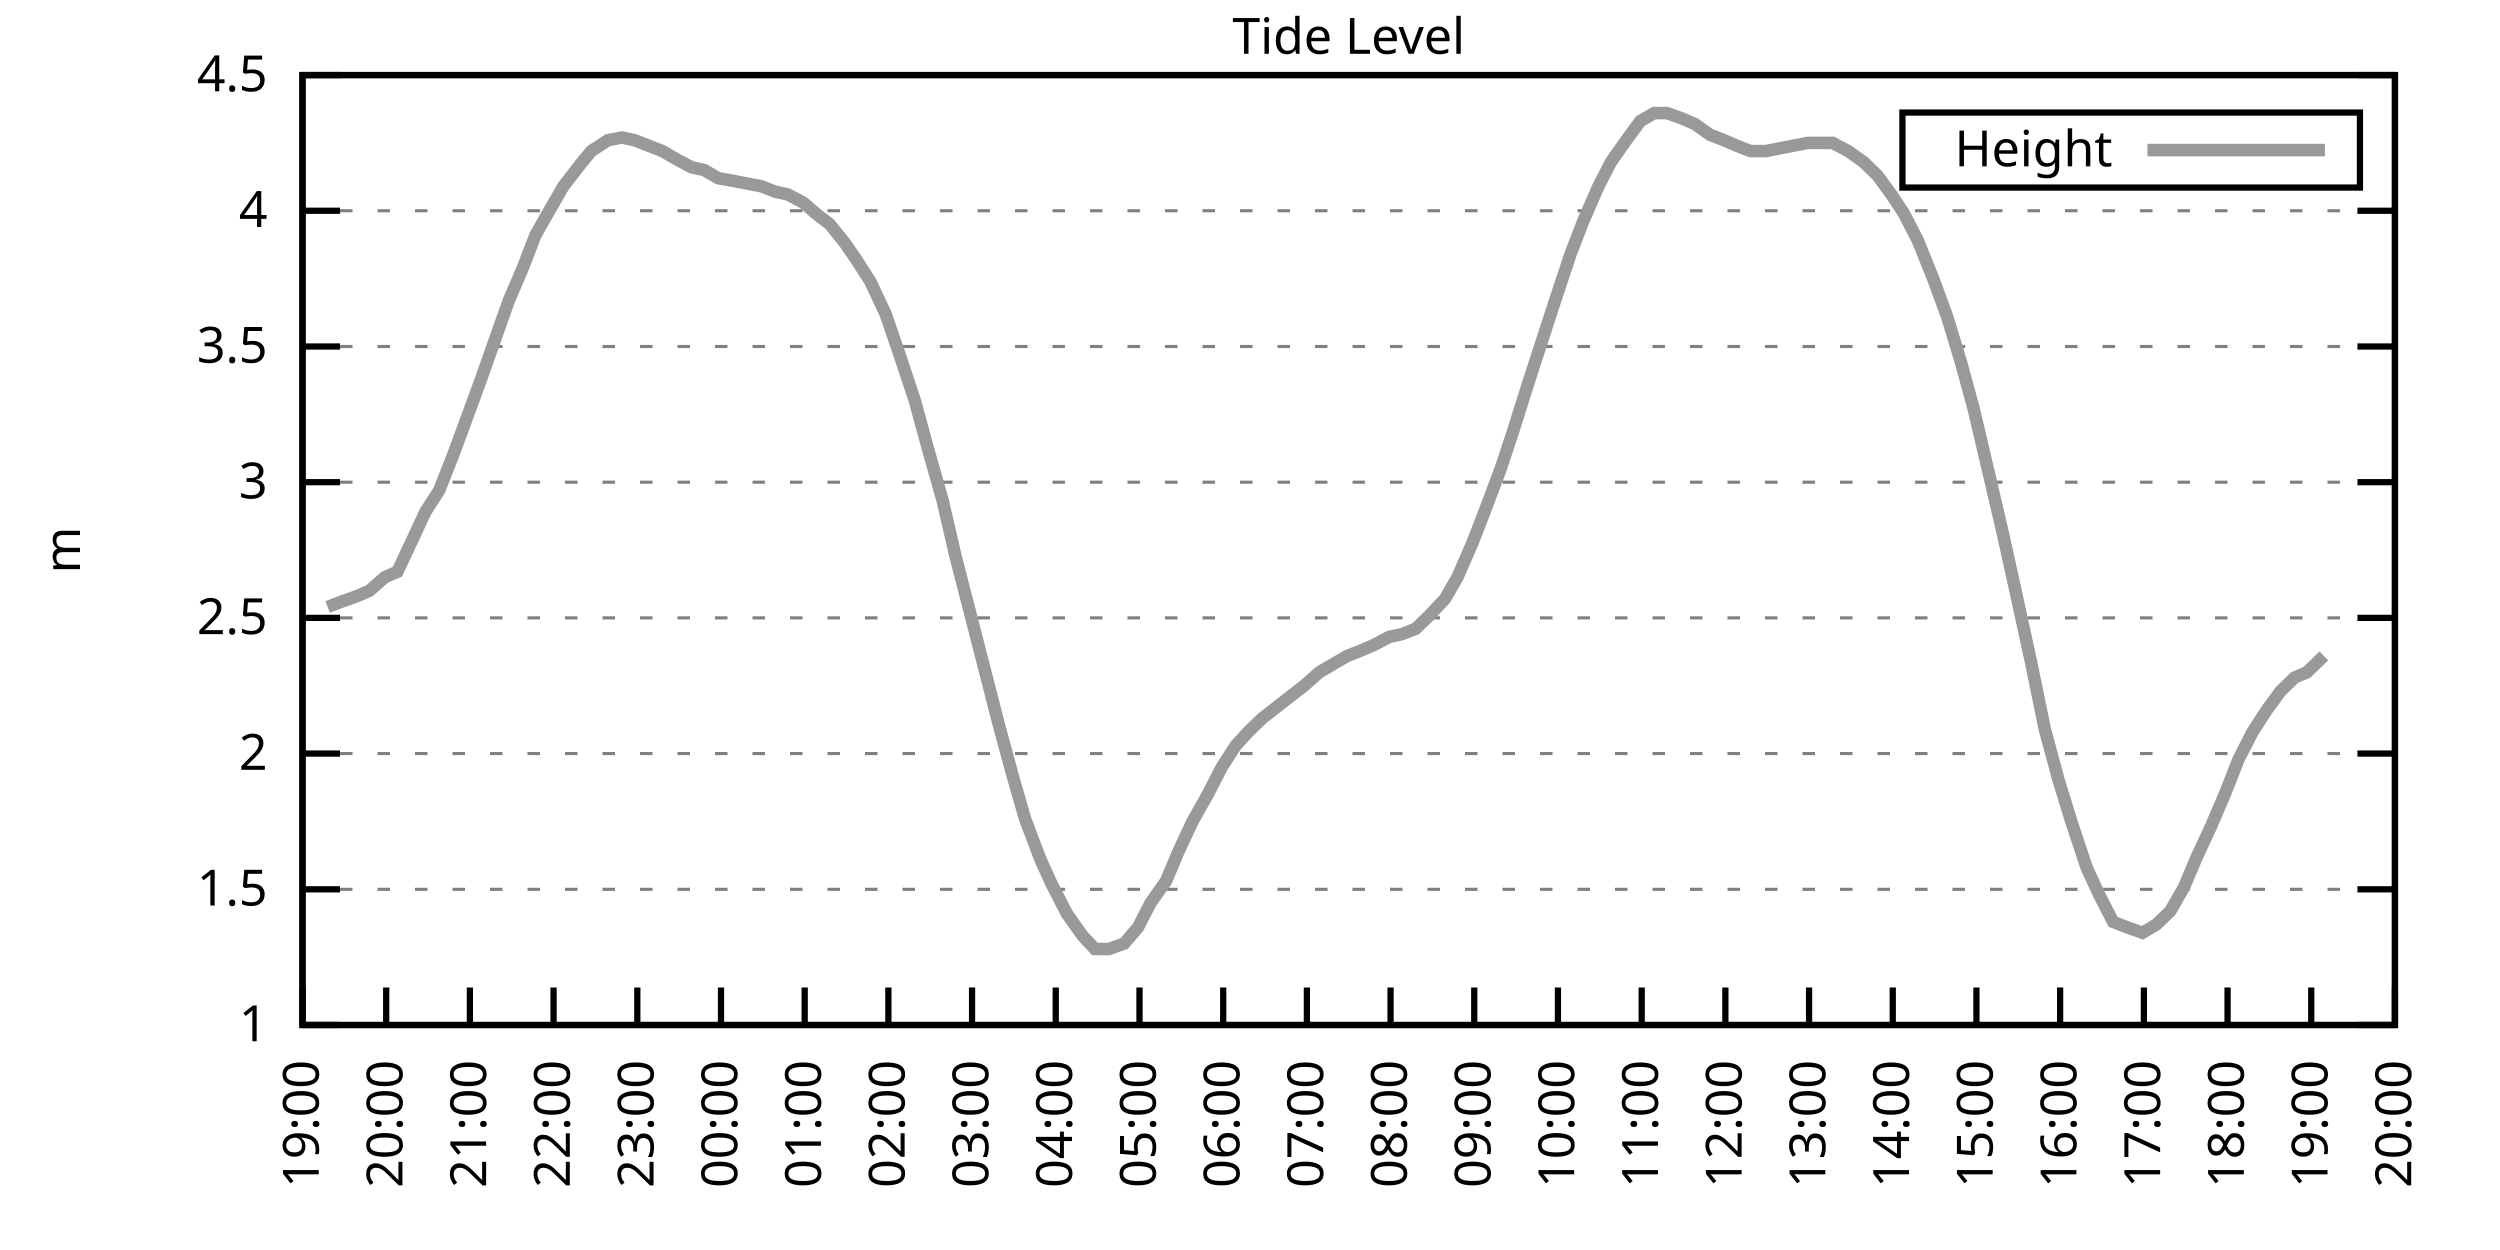
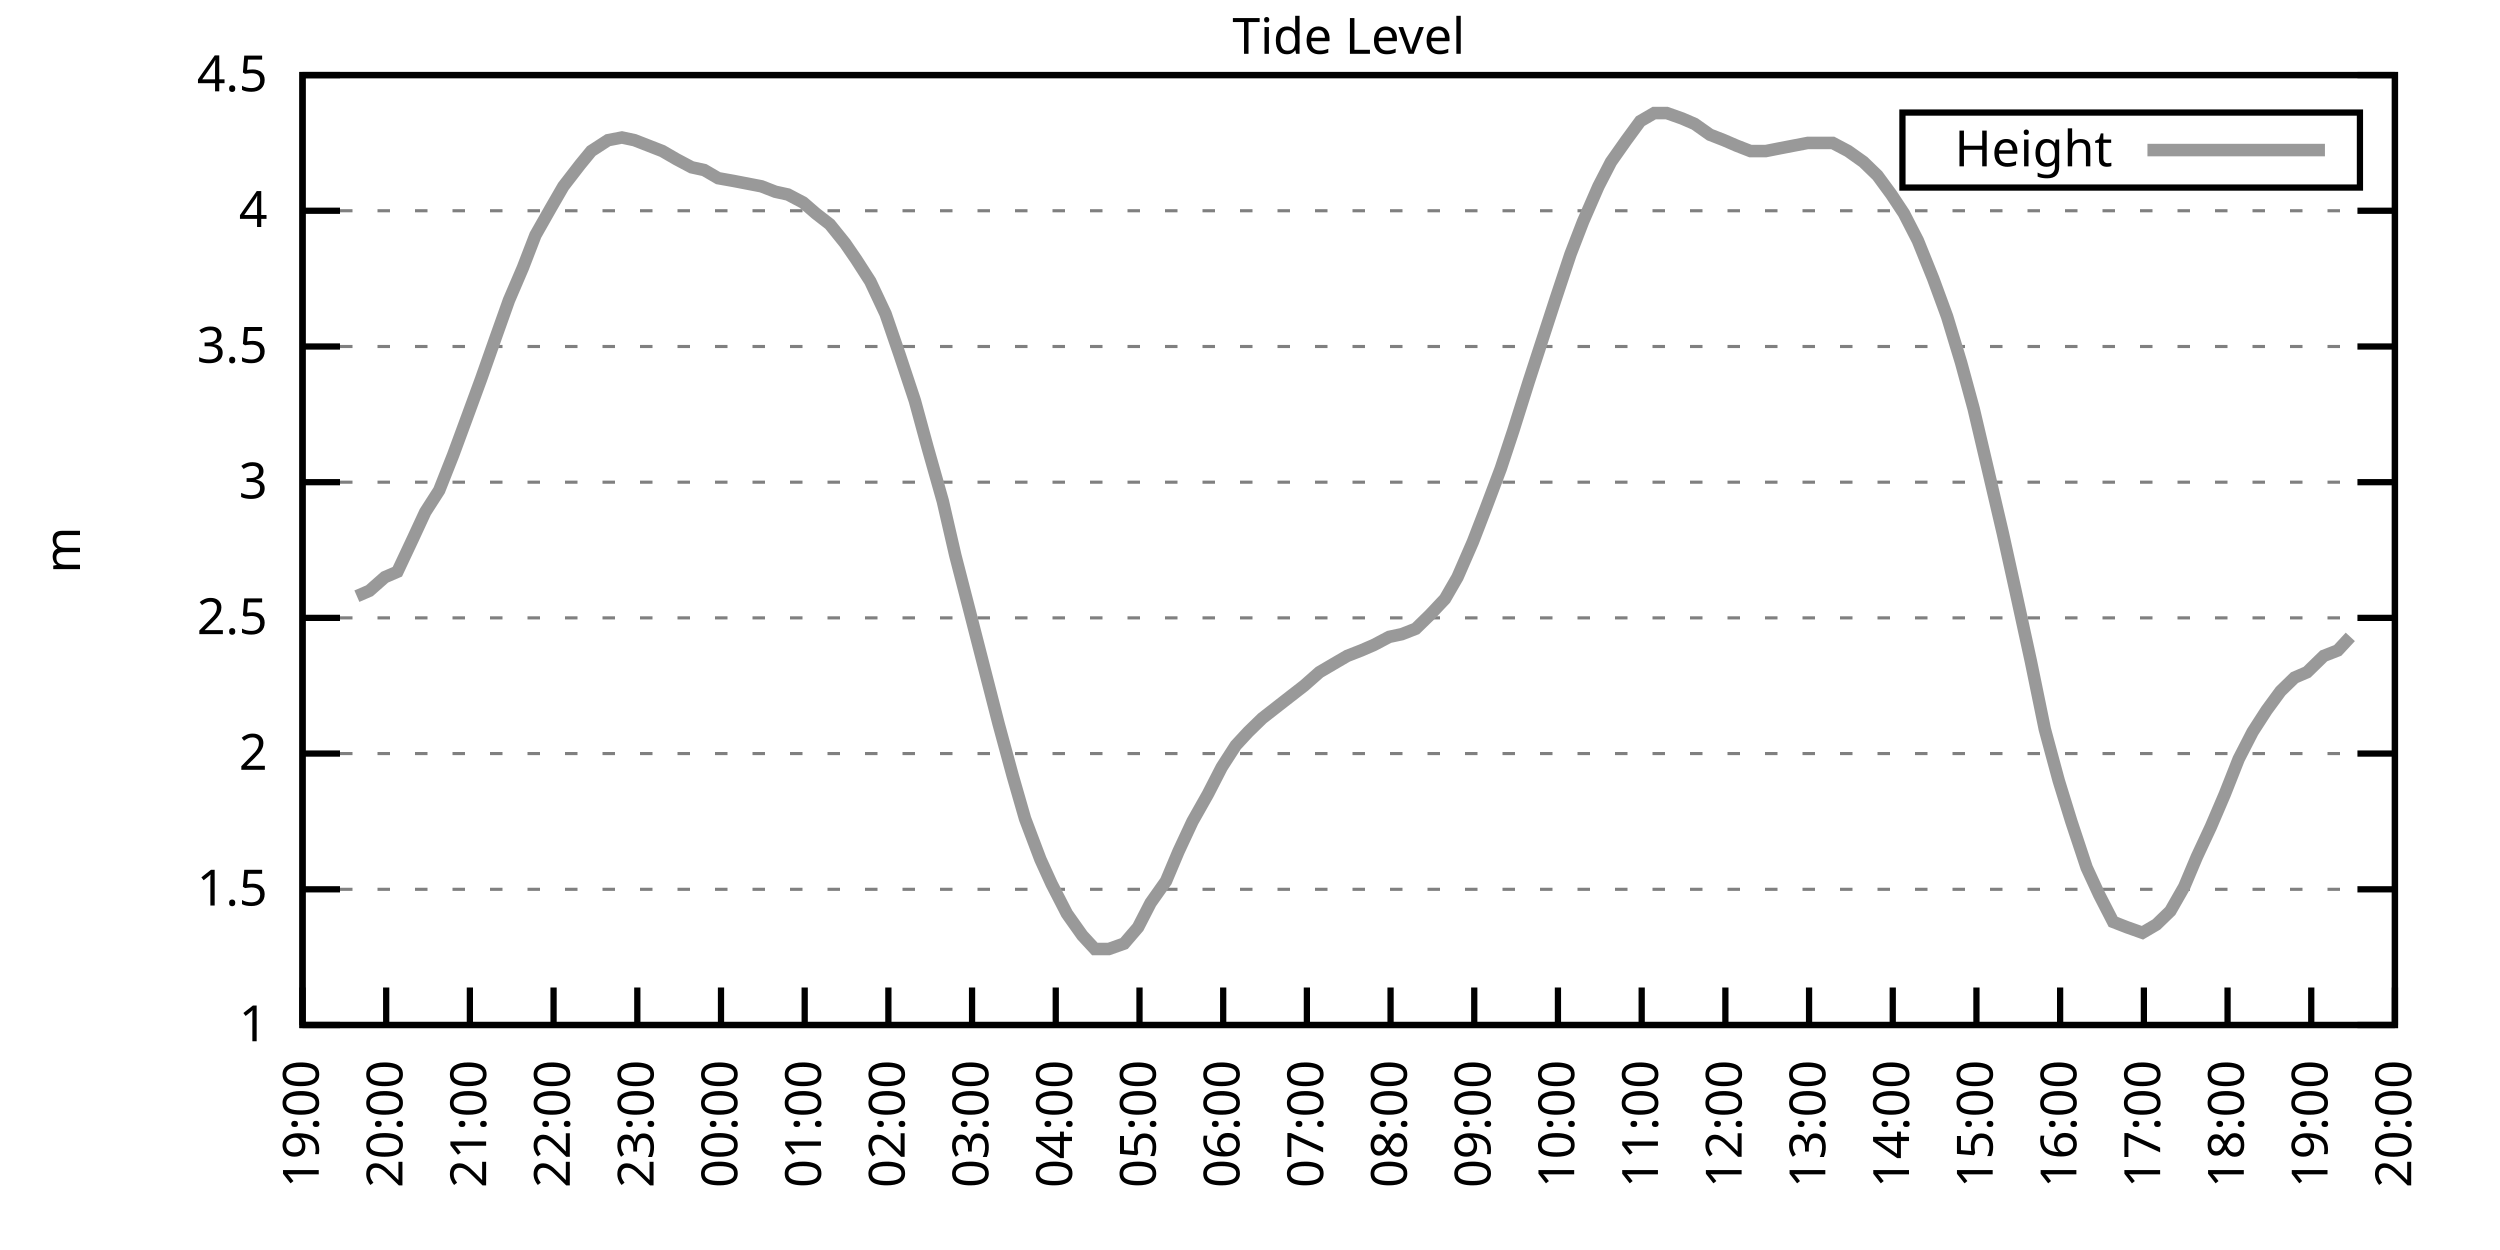
<svg xmlns="http://www.w3.org/2000/svg" xmlns:xlink="http://www.w3.org/1999/xlink" width="400" height="200" viewBox="0 0 400 200">
  <g id="gnuplot_canvas">
    <rect x="0" y="0" width="400" height="200" fill="none" />
    <defs>
      <circle id="gpDot" r="0.5" stroke-width="0.5" stroke="currentColor" />
      <path id="gpPt0" stroke-width="0.333" stroke="currentColor" d="M-1,0 h2 M0,-1 v2" />
      <path id="gpPt1" stroke-width="0.333" stroke="currentColor" d="M-1,-1 L1,1 M1,-1 L-1,1" />
      <path id="gpPt2" stroke-width="0.333" stroke="currentColor" d="M-1,0 L1,0 M0,-1 L0,1 M-1,-1 L1,1 M-1,1 L1,-1" />
      <rect id="gpPt3" stroke-width="0.333" stroke="currentColor" x="-1" y="-1" width="2" height="2" />
      <rect id="gpPt4" stroke-width="0.333" stroke="currentColor" fill="currentColor" x="-1" y="-1" width="2" height="2" />
      <circle id="gpPt5" stroke-width="0.333" stroke="currentColor" cx="0" cy="0" r="1" />
      <use xlink:href="#gpPt5" id="gpPt6" fill="currentColor" stroke="none" />
      <path id="gpPt7" stroke-width="0.333" stroke="currentColor" d="M0,-1.33 L-1.33,0.67 L1.33,0.67 z" />
      <use xlink:href="#gpPt7" id="gpPt8" fill="currentColor" stroke="none" />
      <use xlink:href="#gpPt7" id="gpPt9" stroke="currentColor" transform="rotate(180)" />
      <use xlink:href="#gpPt9" id="gpPt10" fill="currentColor" stroke="none" />
      <use xlink:href="#gpPt3" id="gpPt11" stroke="currentColor" transform="rotate(45)" />
      <use xlink:href="#gpPt11" id="gpPt12" fill="currentColor" stroke="none" />
      <path id="gpPt13" stroke-width="0.333" stroke="currentColor" d="M0,1.330 L1.265,0.411 L0.782,-1.067 L-0.782,-1.076 L-1.265,0.411 z" />
      <use xlink:href="#gpPt13" id="gpPt14" fill="currentColor" stroke="none" />
      <filter id="textbox" filterUnits="objectBoundingBox" x="0" y="0" height="1" width="1">
        <feFlood flood-color="white" flood-opacity="1" result="bgnd" />
        <feComposite in="SourceGraphic" in2="bgnd" operator="atop" />
      </filter>
      <filter id="greybox" filterUnits="objectBoundingBox" x="0" y="0" height="1" width="1">
        <feFlood flood-color="lightgrey" flood-opacity="1" result="grey" />
        <feComposite in="SourceGraphic" in2="grey" operator="atop" />
      </filter>
    </defs>
    <g fill="none" color="white" stroke="currentColor" stroke-width="1.00" stroke-linecap="butt" stroke-linejoin="miter">
</g>
    <g fill="none" color="black" stroke="currentColor" stroke-width="1.00" stroke-linecap="butt" stroke-linejoin="miter">
      <g stroke="none" shape-rendering="crispEdges">
        <polygon fill="rgb(255, 255, 255)" points="48.40,164.00 383.18,164.00 383.18,12.02 48.40,12.02 " />
      </g>
    </g>
    <g fill="none" color="black" stroke="currentColor" stroke-width="1.00" stroke-linecap="butt" stroke-linejoin="miter">
</g>
    <g fill="none" color="black" stroke="black" stroke-width="0.50" stroke-linecap="butt" stroke-linejoin="miter">
</g>
    <g fill="none" color="gray" stroke="currentColor" stroke-width="0.50" stroke-linecap="butt" stroke-linejoin="miter">
      <path stroke="gray" stroke-dasharray="2,4" class="gridline" d="M48.40,164.00 L383.19,164.00  " />
    </g>
    <g fill="none" color="gray" stroke="gray" stroke-width="1.00" stroke-linecap="butt" stroke-linejoin="miter">
</g>
    <g fill="none" color="black" stroke="currentColor" stroke-width="1.00" stroke-linecap="butt" stroke-linejoin="miter">
      <path stroke="black" d="M48.40,164.00 L54.40,164.00 M383.19,164.00 L377.19,164.00  " />
      <g transform="translate(42.80,166.60)" stroke="none" fill="black" font-family="Sans" font-size="8.00" text-anchor="end">
        <text>
          <tspan font-family="Sans"> 1</tspan>
        </text>
      </g>
    </g>
    <g fill="none" color="black" stroke="currentColor" stroke-width="1.00" stroke-linecap="butt" stroke-linejoin="miter">
</g>
    <g fill="none" color="black" stroke="black" stroke-width="0.50" stroke-linecap="butt" stroke-linejoin="miter">
</g>
    <g fill="none" color="gray" stroke="currentColor" stroke-width="0.50" stroke-linecap="butt" stroke-linejoin="miter">
      <path stroke="gray" stroke-dasharray="2,4" class="gridline" d="M48.40,142.29 L383.19,142.29  " />
    </g>
    <g fill="none" color="gray" stroke="gray" stroke-width="1.00" stroke-linecap="butt" stroke-linejoin="miter">
</g>
    <g fill="none" color="black" stroke="currentColor" stroke-width="1.00" stroke-linecap="butt" stroke-linejoin="miter">
      <path stroke="black" d="M48.40,142.29 L54.40,142.29 M383.19,142.29 L377.19,142.29  " />
      <g transform="translate(42.80,144.89)" stroke="none" fill="black" font-family="Sans" font-size="8.00" text-anchor="end">
        <text>
          <tspan font-family="Sans"> 1.5</tspan>
        </text>
      </g>
    </g>
    <g fill="none" color="black" stroke="currentColor" stroke-width="1.00" stroke-linecap="butt" stroke-linejoin="miter">
</g>
    <g fill="none" color="black" stroke="black" stroke-width="0.50" stroke-linecap="butt" stroke-linejoin="miter">
</g>
    <g fill="none" color="gray" stroke="currentColor" stroke-width="0.50" stroke-linecap="butt" stroke-linejoin="miter">
      <path stroke="gray" stroke-dasharray="2,4" class="gridline" d="M48.40,120.57 L383.19,120.57  " />
    </g>
    <g fill="none" color="gray" stroke="gray" stroke-width="1.00" stroke-linecap="butt" stroke-linejoin="miter">
</g>
    <g fill="none" color="black" stroke="currentColor" stroke-width="1.00" stroke-linecap="butt" stroke-linejoin="miter">
      <path stroke="black" d="M48.40,120.57 L54.40,120.57 M383.19,120.57 L377.19,120.57  " />
      <g transform="translate(42.80,123.17)" stroke="none" fill="black" font-family="Sans" font-size="8.00" text-anchor="end">
        <text>
          <tspan font-family="Sans"> 2</tspan>
        </text>
      </g>
    </g>
    <g fill="none" color="black" stroke="currentColor" stroke-width="1.00" stroke-linecap="butt" stroke-linejoin="miter">
</g>
    <g fill="none" color="black" stroke="black" stroke-width="0.50" stroke-linecap="butt" stroke-linejoin="miter">
</g>
    <g fill="none" color="gray" stroke="currentColor" stroke-width="0.50" stroke-linecap="butt" stroke-linejoin="miter">
      <path stroke="gray" stroke-dasharray="2,4" class="gridline" d="M48.40,98.86 L383.19,98.86  " />
    </g>
    <g fill="none" color="gray" stroke="gray" stroke-width="1.00" stroke-linecap="butt" stroke-linejoin="miter">
</g>
    <g fill="none" color="black" stroke="currentColor" stroke-width="1.00" stroke-linecap="butt" stroke-linejoin="miter">
      <path stroke="black" d="M48.40,98.86 L54.40,98.86 M383.19,98.86 L377.19,98.86  " />
      <g transform="translate(42.80,101.46)" stroke="none" fill="black" font-family="Sans" font-size="8.00" text-anchor="end">
        <text>
          <tspan font-family="Sans"> 2.5</tspan>
        </text>
      </g>
    </g>
    <g fill="none" color="black" stroke="currentColor" stroke-width="1.00" stroke-linecap="butt" stroke-linejoin="miter">
</g>
    <g fill="none" color="black" stroke="black" stroke-width="0.50" stroke-linecap="butt" stroke-linejoin="miter">
</g>
    <g fill="none" color="gray" stroke="currentColor" stroke-width="0.50" stroke-linecap="butt" stroke-linejoin="miter">
      <path stroke="gray" stroke-dasharray="2,4" class="gridline" d="M48.40,77.15 L383.19,77.15  " />
    </g>
    <g fill="none" color="gray" stroke="gray" stroke-width="1.00" stroke-linecap="butt" stroke-linejoin="miter">
</g>
    <g fill="none" color="black" stroke="currentColor" stroke-width="1.00" stroke-linecap="butt" stroke-linejoin="miter">
      <path stroke="black" d="M48.40,77.15 L54.40,77.15 M383.19,77.15 L377.19,77.15  " />
      <g transform="translate(42.80,79.75)" stroke="none" fill="black" font-family="Sans" font-size="8.00" text-anchor="end">
        <text>
          <tspan font-family="Sans"> 3</tspan>
        </text>
      </g>
    </g>
    <g fill="none" color="black" stroke="currentColor" stroke-width="1.00" stroke-linecap="butt" stroke-linejoin="miter">
</g>
    <g fill="none" color="black" stroke="black" stroke-width="0.50" stroke-linecap="butt" stroke-linejoin="miter">
</g>
    <g fill="none" color="gray" stroke="currentColor" stroke-width="0.50" stroke-linecap="butt" stroke-linejoin="miter">
      <path stroke="gray" stroke-dasharray="2,4" class="gridline" d="M48.40,55.44 L383.19,55.44  " />
    </g>
    <g fill="none" color="gray" stroke="gray" stroke-width="1.00" stroke-linecap="butt" stroke-linejoin="miter">
</g>
    <g fill="none" color="black" stroke="currentColor" stroke-width="1.00" stroke-linecap="butt" stroke-linejoin="miter">
      <path stroke="black" d="M48.40,55.44 L54.40,55.44 M383.19,55.44 L377.19,55.44  " />
      <g transform="translate(42.80,58.04)" stroke="none" fill="black" font-family="Sans" font-size="8.00" text-anchor="end">
        <text>
          <tspan font-family="Sans"> 3.5</tspan>
        </text>
      </g>
    </g>
    <g fill="none" color="black" stroke="currentColor" stroke-width="1.00" stroke-linecap="butt" stroke-linejoin="miter">
</g>
    <g fill="none" color="black" stroke="black" stroke-width="0.50" stroke-linecap="butt" stroke-linejoin="miter">
</g>
    <g fill="none" color="gray" stroke="currentColor" stroke-width="0.50" stroke-linecap="butt" stroke-linejoin="miter">
      <path stroke="gray" stroke-dasharray="2,4" class="gridline" d="M48.40,33.72 L383.19,33.72  " />
    </g>
    <g fill="none" color="gray" stroke="gray" stroke-width="1.00" stroke-linecap="butt" stroke-linejoin="miter">
</g>
    <g fill="none" color="black" stroke="currentColor" stroke-width="1.00" stroke-linecap="butt" stroke-linejoin="miter">
      <path stroke="black" d="M48.40,33.72 L54.40,33.72 M383.19,33.72 L377.19,33.72  " />
      <g transform="translate(42.80,36.32)" stroke="none" fill="black" font-family="Sans" font-size="8.00" text-anchor="end">
        <text>
          <tspan font-family="Sans"> 4</tspan>
        </text>
      </g>
    </g>
    <g fill="none" color="black" stroke="currentColor" stroke-width="1.00" stroke-linecap="butt" stroke-linejoin="miter">
</g>
    <g fill="none" color="black" stroke="black" stroke-width="0.50" stroke-linecap="butt" stroke-linejoin="miter">
</g>
    <g fill="none" color="gray" stroke="currentColor" stroke-width="0.50" stroke-linecap="butt" stroke-linejoin="miter">
      <path stroke="gray" stroke-dasharray="2,4" class="gridline" d="M48.40,12.01 L383.19,12.01  " />
    </g>
    <g fill="none" color="gray" stroke="gray" stroke-width="1.00" stroke-linecap="butt" stroke-linejoin="miter">
</g>
    <g fill="none" color="black" stroke="currentColor" stroke-width="1.00" stroke-linecap="butt" stroke-linejoin="miter">
      <path stroke="black" d="M48.40,12.01 L54.40,12.01 M383.19,12.01 L377.19,12.01  " />
      <g transform="translate(42.80,14.61)" stroke="none" fill="black" font-family="Sans" font-size="8.00" text-anchor="end">
        <text>
          <tspan font-family="Sans"> 4.5</tspan>
        </text>
      </g>
    </g>
    <g fill="none" color="black" stroke="currentColor" stroke-width="1.00" stroke-linecap="butt" stroke-linejoin="miter">
      <path stroke="black" d="M48.40,164.00 L48.40,158.00  " />
      <g transform="translate(51.00,169.60) rotate(270.00)" stroke="none" fill="black" font-family="Sans" font-size="8.00" text-anchor="end">
        <text>
          <tspan font-family="Sans">19:00</tspan>
        </text>
      </g>
    </g>
    <g fill="none" color="black" stroke="currentColor" stroke-width="1.00" stroke-linecap="butt" stroke-linejoin="miter">
      <path stroke="black" d="M61.79,164.00 L61.79,158.00  " />
      <g transform="translate(64.39,169.60) rotate(270.00)" stroke="none" fill="black" font-family="Sans" font-size="8.00" text-anchor="end">
        <text>
          <tspan font-family="Sans">20:00</tspan>
        </text>
      </g>
    </g>
    <g fill="none" color="black" stroke="currentColor" stroke-width="1.00" stroke-linecap="butt" stroke-linejoin="miter">
      <path stroke="black" d="M75.18,164.00 L75.18,158.00  " />
      <g transform="translate(77.78,169.60) rotate(270.00)" stroke="none" fill="black" font-family="Sans" font-size="8.00" text-anchor="end">
        <text>
          <tspan font-family="Sans">21:00</tspan>
        </text>
      </g>
    </g>
    <g fill="none" color="black" stroke="currentColor" stroke-width="1.00" stroke-linecap="butt" stroke-linejoin="miter">
      <path stroke="black" d="M88.57,164.00 L88.57,158.00  " />
      <g transform="translate(91.17,169.60) rotate(270.00)" stroke="none" fill="black" font-family="Sans" font-size="8.00" text-anchor="end">
        <text>
          <tspan font-family="Sans">22:00</tspan>
        </text>
      </g>
    </g>
    <g fill="none" color="black" stroke="currentColor" stroke-width="1.00" stroke-linecap="butt" stroke-linejoin="miter">
      <path stroke="black" d="M101.97,164.00 L101.97,158.00  " />
      <g transform="translate(104.57,169.60) rotate(270.00)" stroke="none" fill="black" font-family="Sans" font-size="8.00" text-anchor="end">
        <text>
          <tspan font-family="Sans">23:00</tspan>
        </text>
      </g>
    </g>
    <g fill="none" color="black" stroke="currentColor" stroke-width="1.00" stroke-linecap="butt" stroke-linejoin="miter">
      <path stroke="black" d="M115.36,164.00 L115.36,158.00  " />
      <g transform="translate(117.96,169.60) rotate(270.00)" stroke="none" fill="black" font-family="Sans" font-size="8.00" text-anchor="end">
        <text>
          <tspan font-family="Sans">00:00</tspan>
        </text>
      </g>
    </g>
    <g fill="none" color="black" stroke="currentColor" stroke-width="1.00" stroke-linecap="butt" stroke-linejoin="miter">
      <path stroke="black" d="M128.75,164.00 L128.75,158.00  " />
      <g transform="translate(131.35,169.60) rotate(270.00)" stroke="none" fill="black" font-family="Sans" font-size="8.00" text-anchor="end">
        <text>
          <tspan font-family="Sans">01:00</tspan>
        </text>
      </g>
    </g>
    <g fill="none" color="black" stroke="currentColor" stroke-width="1.00" stroke-linecap="butt" stroke-linejoin="miter">
      <path stroke="black" d="M142.14,164.00 L142.14,158.00  " />
      <g transform="translate(144.74,169.60) rotate(270.00)" stroke="none" fill="black" font-family="Sans" font-size="8.00" text-anchor="end">
        <text>
          <tspan font-family="Sans">02:00</tspan>
        </text>
      </g>
    </g>
    <g fill="none" color="black" stroke="currentColor" stroke-width="1.00" stroke-linecap="butt" stroke-linejoin="miter">
      <path stroke="black" d="M155.53,164.00 L155.53,158.00  " />
      <g transform="translate(158.13,169.60) rotate(270.00)" stroke="none" fill="black" font-family="Sans" font-size="8.00" text-anchor="end">
        <text>
          <tspan font-family="Sans">03:00</tspan>
        </text>
      </g>
    </g>
    <g fill="none" color="black" stroke="currentColor" stroke-width="1.00" stroke-linecap="butt" stroke-linejoin="miter">
      <path stroke="black" d="M168.92,164.00 L168.92,158.00  " />
      <g transform="translate(171.52,169.60) rotate(270.00)" stroke="none" fill="black" font-family="Sans" font-size="8.00" text-anchor="end">
        <text>
          <tspan font-family="Sans">04:00</tspan>
        </text>
      </g>
    </g>
    <g fill="none" color="black" stroke="currentColor" stroke-width="1.00" stroke-linecap="butt" stroke-linejoin="miter">
      <path stroke="black" d="M182.32,164.00 L182.32,158.00  " />
      <g transform="translate(184.92,169.60) rotate(270.00)" stroke="none" fill="black" font-family="Sans" font-size="8.00" text-anchor="end">
        <text>
          <tspan font-family="Sans">05:00</tspan>
        </text>
      </g>
    </g>
    <g fill="none" color="black" stroke="currentColor" stroke-width="1.00" stroke-linecap="butt" stroke-linejoin="miter">
      <path stroke="black" d="M195.71,164.00 L195.71,158.00  " />
      <g transform="translate(198.31,169.60) rotate(270.00)" stroke="none" fill="black" font-family="Sans" font-size="8.00" text-anchor="end">
        <text>
          <tspan font-family="Sans">06:00</tspan>
        </text>
      </g>
    </g>
    <g fill="none" color="black" stroke="currentColor" stroke-width="1.00" stroke-linecap="butt" stroke-linejoin="miter">
      <path stroke="black" d="M209.10,164.00 L209.10,158.00  " />
      <g transform="translate(211.70,169.60) rotate(270.00)" stroke="none" fill="black" font-family="Sans" font-size="8.00" text-anchor="end">
        <text>
          <tspan font-family="Sans">07:00</tspan>
        </text>
      </g>
    </g>
    <g fill="none" color="black" stroke="currentColor" stroke-width="1.00" stroke-linecap="butt" stroke-linejoin="miter">
      <path stroke="black" d="M222.49,164.00 L222.49,158.00  " />
      <g transform="translate(225.09,169.60) rotate(270.00)" stroke="none" fill="black" font-family="Sans" font-size="8.00" text-anchor="end">
        <text>
          <tspan font-family="Sans">08:00</tspan>
        </text>
      </g>
    </g>
    <g fill="none" color="black" stroke="currentColor" stroke-width="1.00" stroke-linecap="butt" stroke-linejoin="miter">
      <path stroke="black" d="M235.88,164.00 L235.88,158.00  " />
      <g transform="translate(238.48,169.60) rotate(270.00)" stroke="none" fill="black" font-family="Sans" font-size="8.00" text-anchor="end">
        <text>
          <tspan font-family="Sans">09:00</tspan>
        </text>
      </g>
    </g>
    <g fill="none" color="black" stroke="currentColor" stroke-width="1.00" stroke-linecap="butt" stroke-linejoin="miter">
      <path stroke="black" d="M249.27,164.00 L249.27,158.00  " />
      <g transform="translate(251.87,169.60) rotate(270.00)" stroke="none" fill="black" font-family="Sans" font-size="8.00" text-anchor="end">
        <text>
          <tspan font-family="Sans">10:00</tspan>
        </text>
      </g>
    </g>
    <g fill="none" color="black" stroke="currentColor" stroke-width="1.00" stroke-linecap="butt" stroke-linejoin="miter">
      <path stroke="black" d="M262.67,164.00 L262.67,158.00  " />
      <g transform="translate(265.27,169.60) rotate(270.00)" stroke="none" fill="black" font-family="Sans" font-size="8.00" text-anchor="end">
        <text>
          <tspan font-family="Sans">11:00</tspan>
        </text>
      </g>
    </g>
    <g fill="none" color="black" stroke="currentColor" stroke-width="1.00" stroke-linecap="butt" stroke-linejoin="miter">
      <path stroke="black" d="M276.06,164.00 L276.06,158.00  " />
      <g transform="translate(278.66,169.60) rotate(270.00)" stroke="none" fill="black" font-family="Sans" font-size="8.00" text-anchor="end">
        <text>
          <tspan font-family="Sans">12:00</tspan>
        </text>
      </g>
    </g>
    <g fill="none" color="black" stroke="currentColor" stroke-width="1.00" stroke-linecap="butt" stroke-linejoin="miter">
      <path stroke="black" d="M289.45,164.00 L289.45,158.00  " />
      <g transform="translate(292.05,169.60) rotate(270.00)" stroke="none" fill="black" font-family="Sans" font-size="8.00" text-anchor="end">
        <text>
          <tspan font-family="Sans">13:00</tspan>
        </text>
      </g>
    </g>
    <g fill="none" color="black" stroke="currentColor" stroke-width="1.00" stroke-linecap="butt" stroke-linejoin="miter">
      <path stroke="black" d="M302.84,164.00 L302.84,158.00  " />
      <g transform="translate(305.44,169.60) rotate(270.00)" stroke="none" fill="black" font-family="Sans" font-size="8.00" text-anchor="end">
        <text>
          <tspan font-family="Sans">14:00</tspan>
        </text>
      </g>
    </g>
    <g fill="none" color="black" stroke="currentColor" stroke-width="1.00" stroke-linecap="butt" stroke-linejoin="miter">
      <path stroke="black" d="M316.23,164.00 L316.23,158.00  " />
      <g transform="translate(318.83,169.60) rotate(270.00)" stroke="none" fill="black" font-family="Sans" font-size="8.00" text-anchor="end">
        <text>
          <tspan font-family="Sans">15:00</tspan>
        </text>
      </g>
    </g>
    <g fill="none" color="black" stroke="currentColor" stroke-width="1.00" stroke-linecap="butt" stroke-linejoin="miter">
      <path stroke="black" d="M329.62,164.00 L329.62,158.00  " />
      <g transform="translate(332.22,169.60) rotate(270.00)" stroke="none" fill="black" font-family="Sans" font-size="8.00" text-anchor="end">
        <text>
          <tspan font-family="Sans">16:00</tspan>
        </text>
      </g>
    </g>
    <g fill="none" color="black" stroke="currentColor" stroke-width="1.00" stroke-linecap="butt" stroke-linejoin="miter">
      <path stroke="black" d="M343.02,164.00 L343.02,158.00  " />
      <g transform="translate(345.62,169.60) rotate(270.00)" stroke="none" fill="black" font-family="Sans" font-size="8.00" text-anchor="end">
        <text>
          <tspan font-family="Sans">17:00</tspan>
        </text>
      </g>
    </g>
    <g fill="none" color="black" stroke="currentColor" stroke-width="1.00" stroke-linecap="butt" stroke-linejoin="miter">
      <path stroke="black" d="M356.41,164.00 L356.41,158.00  " />
      <g transform="translate(359.01,169.60) rotate(270.00)" stroke="none" fill="black" font-family="Sans" font-size="8.00" text-anchor="end">
        <text>
          <tspan font-family="Sans">18:00</tspan>
        </text>
      </g>
    </g>
    <g fill="none" color="black" stroke="currentColor" stroke-width="1.00" stroke-linecap="butt" stroke-linejoin="miter">
      <path stroke="black" d="M369.80,164.00 L369.80,158.00  " />
      <g transform="translate(372.40,169.60) rotate(270.00)" stroke="none" fill="black" font-family="Sans" font-size="8.00" text-anchor="end">
        <text>
          <tspan font-family="Sans">19:00</tspan>
        </text>
      </g>
    </g>
    <g fill="none" color="black" stroke="currentColor" stroke-width="1.00" stroke-linecap="butt" stroke-linejoin="miter">
      <path stroke="black" d="M383.19,164.00 L383.19,158.00  " />
      <g transform="translate(385.79,169.60) rotate(270.00)" stroke="none" fill="black" font-family="Sans" font-size="8.00" text-anchor="end">
        <text>
          <tspan font-family="Sans">20:00</tspan>
        </text>
      </g>
    </g>
    <g fill="none" color="black" stroke="currentColor" stroke-width="1.00" stroke-linecap="butt" stroke-linejoin="miter">
</g>
    <g fill="none" color="black" stroke="currentColor" stroke-width="1.00" stroke-linecap="butt" stroke-linejoin="miter">
      <path stroke="black" d="M48.40,12.01 L48.40,164.00 L383.19,164.00 L383.19,12.01 L48.40,12.01 Z  " />
    </g>
    <g fill="none" color="black" stroke="currentColor" stroke-width="1.00" stroke-linecap="butt" stroke-linejoin="miter">
</g>
    <g fill="none" color="black" stroke="currentColor" stroke-width="1.00" stroke-linecap="butt" stroke-linejoin="miter">
      <path stroke="black" d="M304.39,30.01 L304.39,18.01 L377.59,18.01 L377.59,30.01 L304.39,30.01 Z  " />
    </g>
    <g id="Tide_level_plot_1">
      <g fill="none" color="white" stroke="black" stroke-width="2.00" stroke-linecap="butt" stroke-linejoin="miter">
</g>
      <g fill="none" color="black" stroke="currentColor" stroke-width="2.00" stroke-linecap="butt" stroke-linejoin="miter">
        <g transform="translate(337.99,26.61)" stroke="none" fill="black" font-family="Sans" font-size="8.00" text-anchor="end">
          <text>
            <tspan font-family="Sans">Height</tspan>
          </text>
        </g>
      </g>
      <g fill="none" color="black" stroke="currentColor" stroke-width="2.00" stroke-linecap="butt" stroke-linejoin="miter">
-         <path stroke="rgb(153, 153, 153)" d="M343.59,24.01 L371.99,24.01 M52.42,97.12 L54.65,96.26 L57.10,95.39 L59.11,94.52 L61.57,92.35 L63.58,91.48   L66.03,86.27 L68.04,81.93 L70.27,78.45 L72.50,72.81 L74.74,66.73 L76.97,60.65 L79.42,53.70 L81.43,48.05   L83.66,42.84 L85.67,37.63 L88.13,33.29 L90.14,29.81 L92.82,26.34 L94.60,24.17 L97.28,22.43 L99.51,22.00   L101.52,22.43 L103.75,23.30 L105.98,24.17 L108.22,25.47 L110.67,26.77 L112.68,27.21 L114.91,28.51 L117.37,28.95   L119.60,29.38 L121.83,29.81 L124.06,30.68 L126.07,31.12 L128.53,32.42 L130.54,34.16 L132.77,35.89 L135.22,38.93   L137.01,41.54 L139.24,45.01 L141.69,50.22 L143.93,56.74 L146.38,64.12 L148.39,71.50 L150.85,80.19 L152.85,88.87   L155.09,97.56 L157.54,107.11 L159.77,115.80 L162.01,124.05 L164.01,131.00 L166.47,137.51 L168.25,141.42 L170.71,146.20   L173.17,149.67 L175.17,151.84 L177.41,151.84 L179.86,150.97 L182.09,148.37 L184.10,144.46 L186.56,140.98 L188.57,136.21   L190.80,131.43 L193.25,127.09 L195.48,122.75 L197.72,119.27 L199.73,117.10 L201.96,114.93 L204.19,113.19 L206.42,111.45   L208.65,109.72 L211.11,107.55 L213.34,106.24 L215.57,104.94 L217.80,104.07 L219.81,103.20 L222.27,101.90 L224.28,101.47   L226.51,100.60 L228.74,98.43 L231.20,95.82 L233.20,92.35 L235.66,86.70 L237.67,81.49 L240.12,74.98 L242.13,68.90   L244.59,61.08 L248.83,48.05 L251.28,40.67 L253.29,35.46 L255.75,29.81 L257.76,25.91 L260.21,22.43 L262.44,19.39   L264.67,18.09 L266.68,18.09 L269.14,18.96 L271.15,19.83 L273.60,21.56 L275.83,22.43 L277.84,23.30 L280.07,24.17   L282.53,24.17 L284.76,23.73 L286.99,23.30 L289.23,22.87 L291.23,22.87 L293.24,22.87 L295.70,24.17 L298.15,25.91   L300.39,28.08 L302.62,31.12 L304.63,34.16 L306.86,38.50 L309.31,44.58 L311.54,50.66 L313.78,58.04 L315.79,65.42   L318.24,75.85 L320.47,85.40 L322.48,94.52 L324.94,105.81 L327.17,116.67 L329.40,124.92 L331.41,131.43 L333.86,138.81   L335.87,143.16 L338.10,147.50 L340.34,148.37 L342.79,149.24 L345.02,147.93 L347.26,145.76 L349.49,141.85 L351.50,137.08   L353.73,132.30 L355.96,127.09 L358.19,121.44 L360.42,117.10 L362.66,113.63 L364.89,110.59 L367.12,108.42 L369.13,107.55   L371.81,104.94  " />
+         <path stroke="rgb(153, 153, 153)" d="M343.59,24.01 L371.99,24.01 M57.10,95.39 L59.11,94.52 L61.57,92.35 L63.58,91.48 L66.03,86.27 L68.04,81.93   L70.27,78.45 L72.50,72.81 L74.74,66.73 L76.97,60.65 L79.42,53.70 L81.43,48.05 L83.66,42.84 L85.67,37.63   L88.13,33.29 L90.14,29.81 L92.82,26.34 L94.60,24.17 L97.28,22.43 L99.51,22.00 L101.52,22.43 L103.75,23.30   L105.98,24.17 L108.22,25.47 L110.67,26.77 L112.68,27.21 L114.91,28.51 L117.37,28.95 L119.60,29.38 L121.83,29.81   L124.06,30.68 L126.07,31.12 L128.53,32.42 L130.54,34.16 L132.77,35.89 L135.22,38.93 L137.01,41.54 L139.24,45.01   L141.69,50.22 L143.93,56.74 L146.38,64.12 L148.39,71.50 L150.85,80.19 L152.85,88.87 L155.09,97.56 L157.54,107.11   L159.77,115.80 L162.01,124.05 L164.01,131.00 L166.47,137.51 L168.25,141.42 L170.71,146.20 L173.17,149.67 L175.17,151.84   L177.41,151.84 L179.86,150.97 L182.09,148.37 L184.10,144.46 L186.56,140.98 L188.57,136.21 L190.80,131.43 L193.25,127.09   L195.48,122.75 L197.72,119.27 L199.73,117.10 L201.96,114.93 L204.19,113.19 L206.42,111.45 L208.65,109.72 L211.11,107.55   L213.34,106.24 L215.57,104.94 L217.80,104.07 L219.81,103.20 L222.27,101.90 L224.28,101.47 L226.51,100.60 L228.74,98.43   L231.20,95.82 L233.20,92.35 L235.66,86.70 L237.67,81.49 L240.12,74.98 L242.13,68.90 L244.59,61.08 L248.83,48.05   L251.28,40.67 L253.29,35.46 L255.75,29.81 L257.76,25.91 L260.21,22.43 L262.44,19.39 L264.67,18.09 L266.68,18.09   L269.14,18.96 L271.15,19.83 L273.60,21.56 L275.83,22.43 L277.84,23.30 L280.07,24.17 L282.53,24.17 L284.76,23.73   L286.99,23.30 L289.23,22.87 L291.23,22.87 L293.24,22.87 L295.70,24.17 L298.15,25.91 L300.39,28.08 L302.62,31.12   L304.63,34.16 L306.86,38.50 L309.31,44.58 L311.54,50.66 L313.78,58.04 L315.79,65.42 L318.24,75.85 L320.47,85.40   L322.48,94.52 L324.94,105.81 L327.17,116.67 L329.40,124.92 L331.41,131.43 L333.86,138.81 L335.87,143.16 L338.10,147.50   L340.34,148.37 L342.79,149.24 L345.02,147.93 L347.26,145.76 L349.49,141.85 L351.50,137.08 L353.73,132.30 L355.96,127.09   L358.19,121.44 L360.42,117.10 L362.66,113.63 L364.89,110.59 L367.12,108.42 L369.13,107.55 L371.81,104.94 L374.04,104.07   L376.05,101.90  " />
      </g>
    </g>
    <g fill="none" color="black" stroke="currentColor" stroke-width="2.00" stroke-linecap="butt" stroke-linejoin="miter">
</g>
    <g fill="none" color="black" stroke="black" stroke-width="1.00" stroke-linecap="butt" stroke-linejoin="miter">
</g>
    <g fill="none" color="black" stroke="currentColor" stroke-width="1.00" stroke-linecap="butt" stroke-linejoin="miter">
      <path stroke="black" d="M48.40,12.01 L48.40,164.00 L383.19,164.00 L383.19,12.01 L48.40,12.01 Z  " />
      <g transform="translate(12.80,88.01) rotate(270.00)" stroke="none" fill="black" font-family="Sans" font-size="8.00" text-anchor="middle">
        <text>
          <tspan font-family="Sans">m</tspan>
        </text>
      </g>
    </g>
    <g fill="none" color="black" stroke="currentColor" stroke-width="1.00" stroke-linecap="butt" stroke-linejoin="miter">
</g>
    <g fill="none" color="black" stroke="currentColor" stroke-width="1.00" stroke-linecap="butt" stroke-linejoin="miter">
      <g transform="translate(215.79,8.61)" stroke="none" fill="black" font-family="Sans" font-size="8.00" text-anchor="middle">
        <text>
          <tspan font-family="Sans">Tide Level</tspan>
        </text>
      </g>
    </g>
    <g fill="none" color="black" stroke="currentColor" stroke-width="1.00" stroke-linecap="butt" stroke-linejoin="miter">
</g>
  </g>
</svg>
